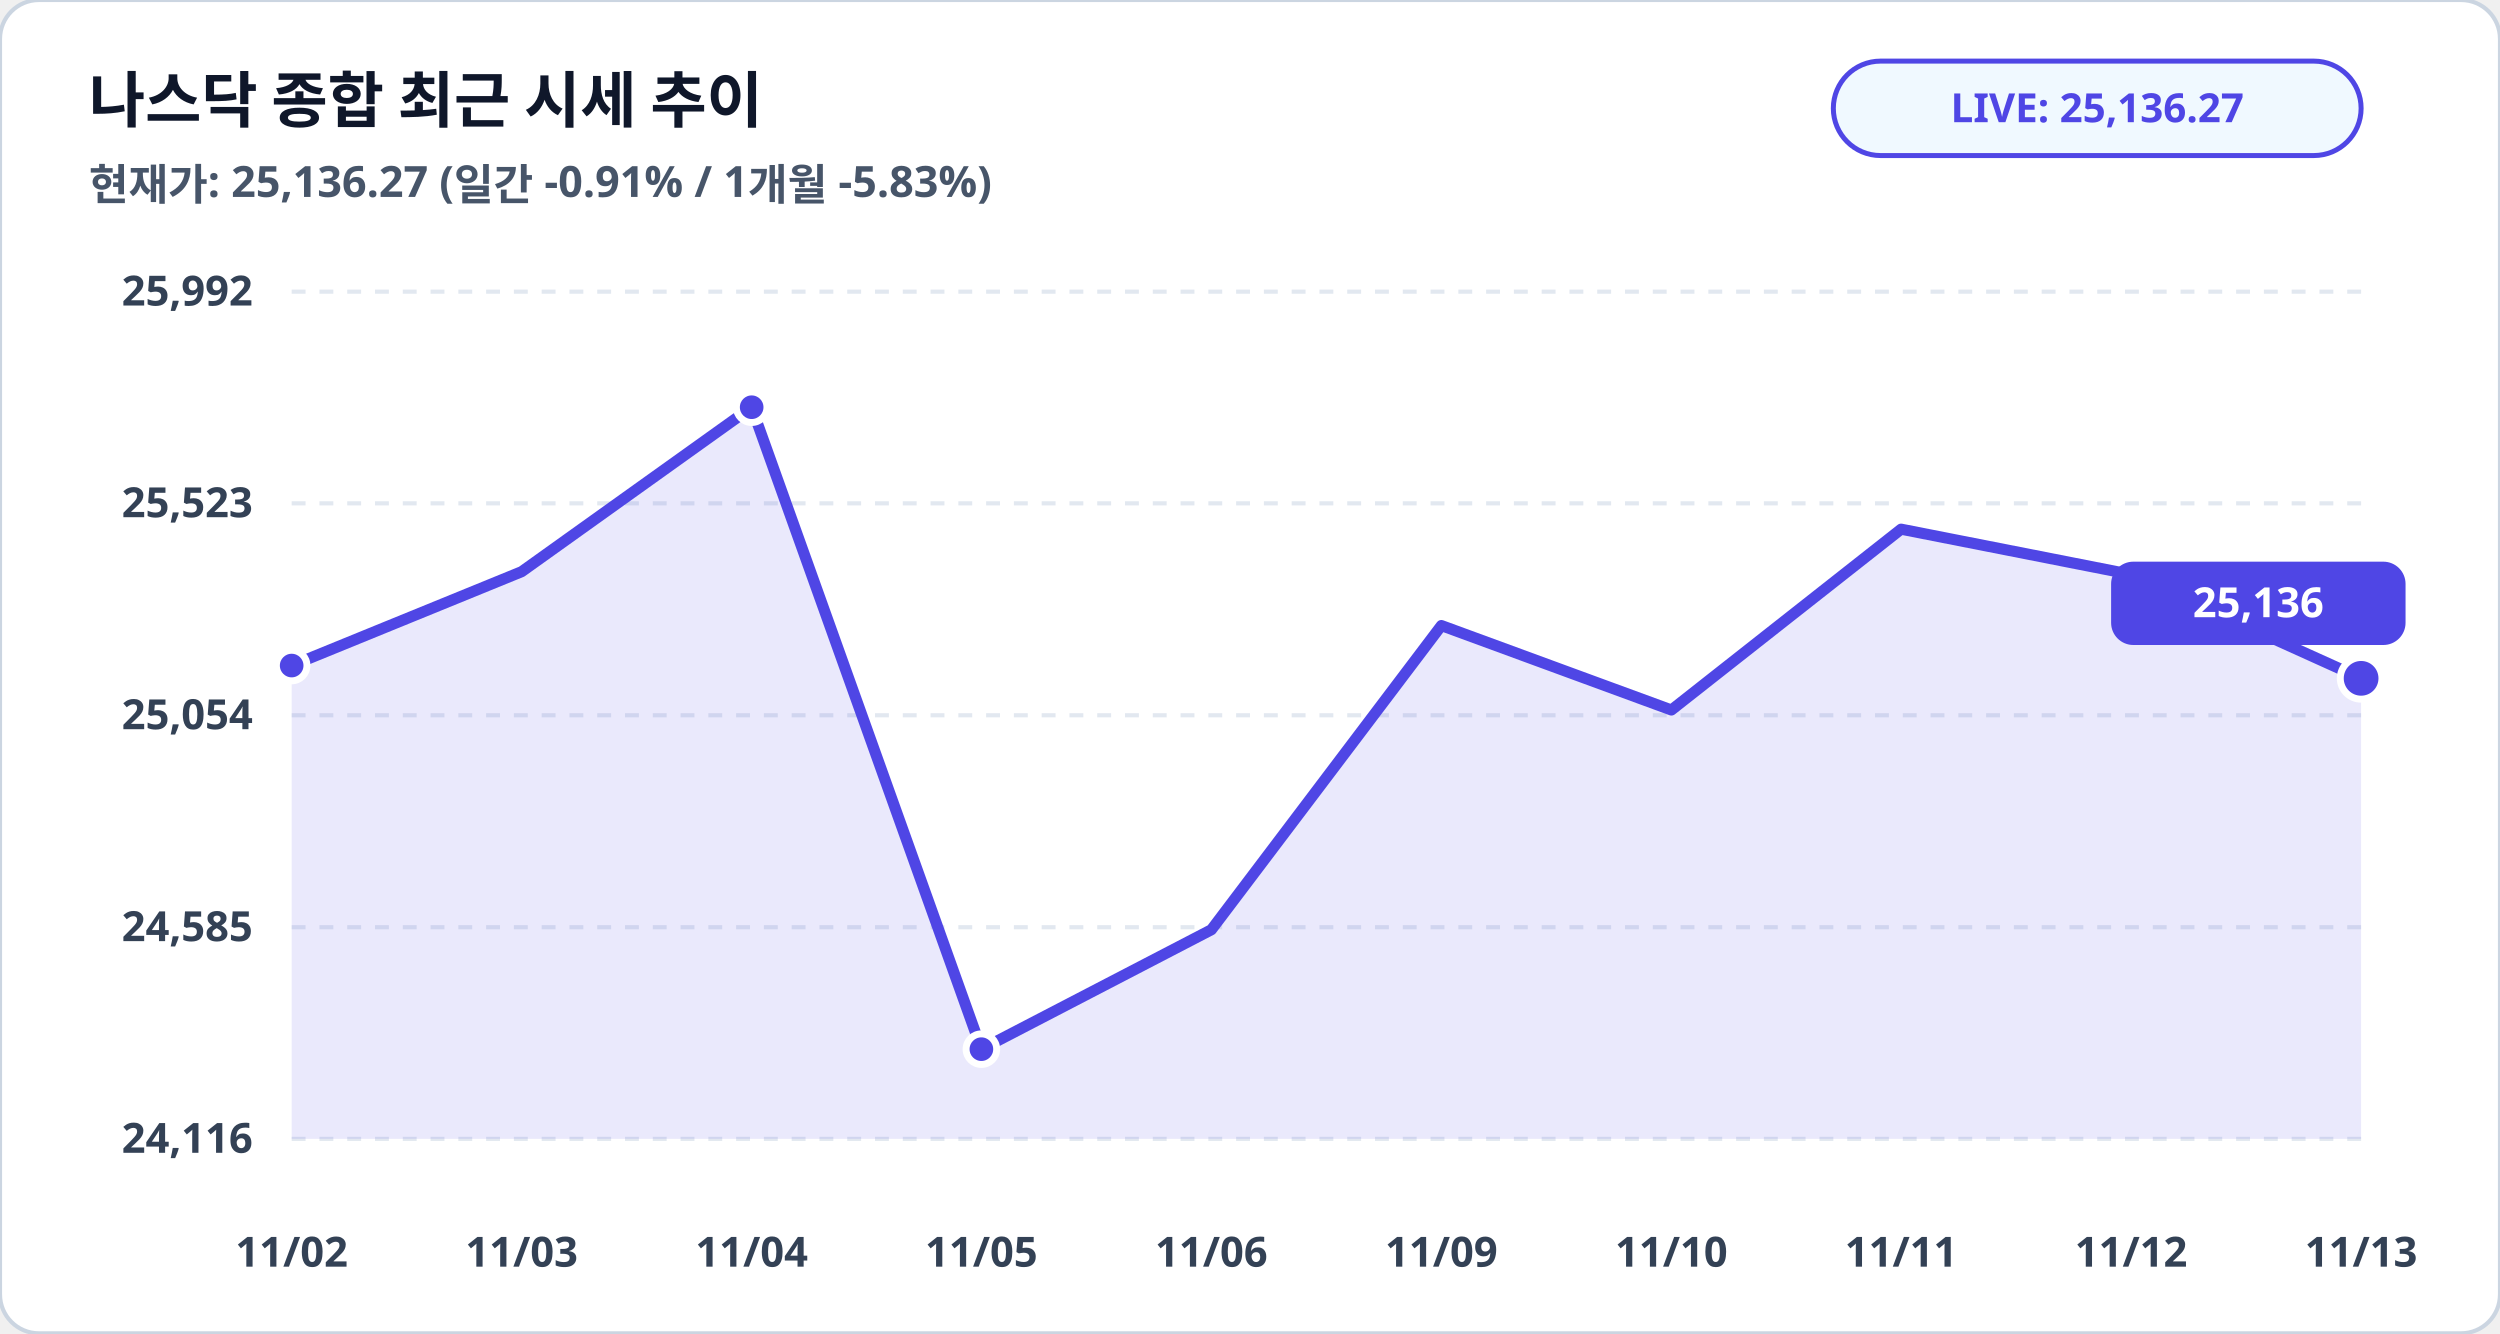
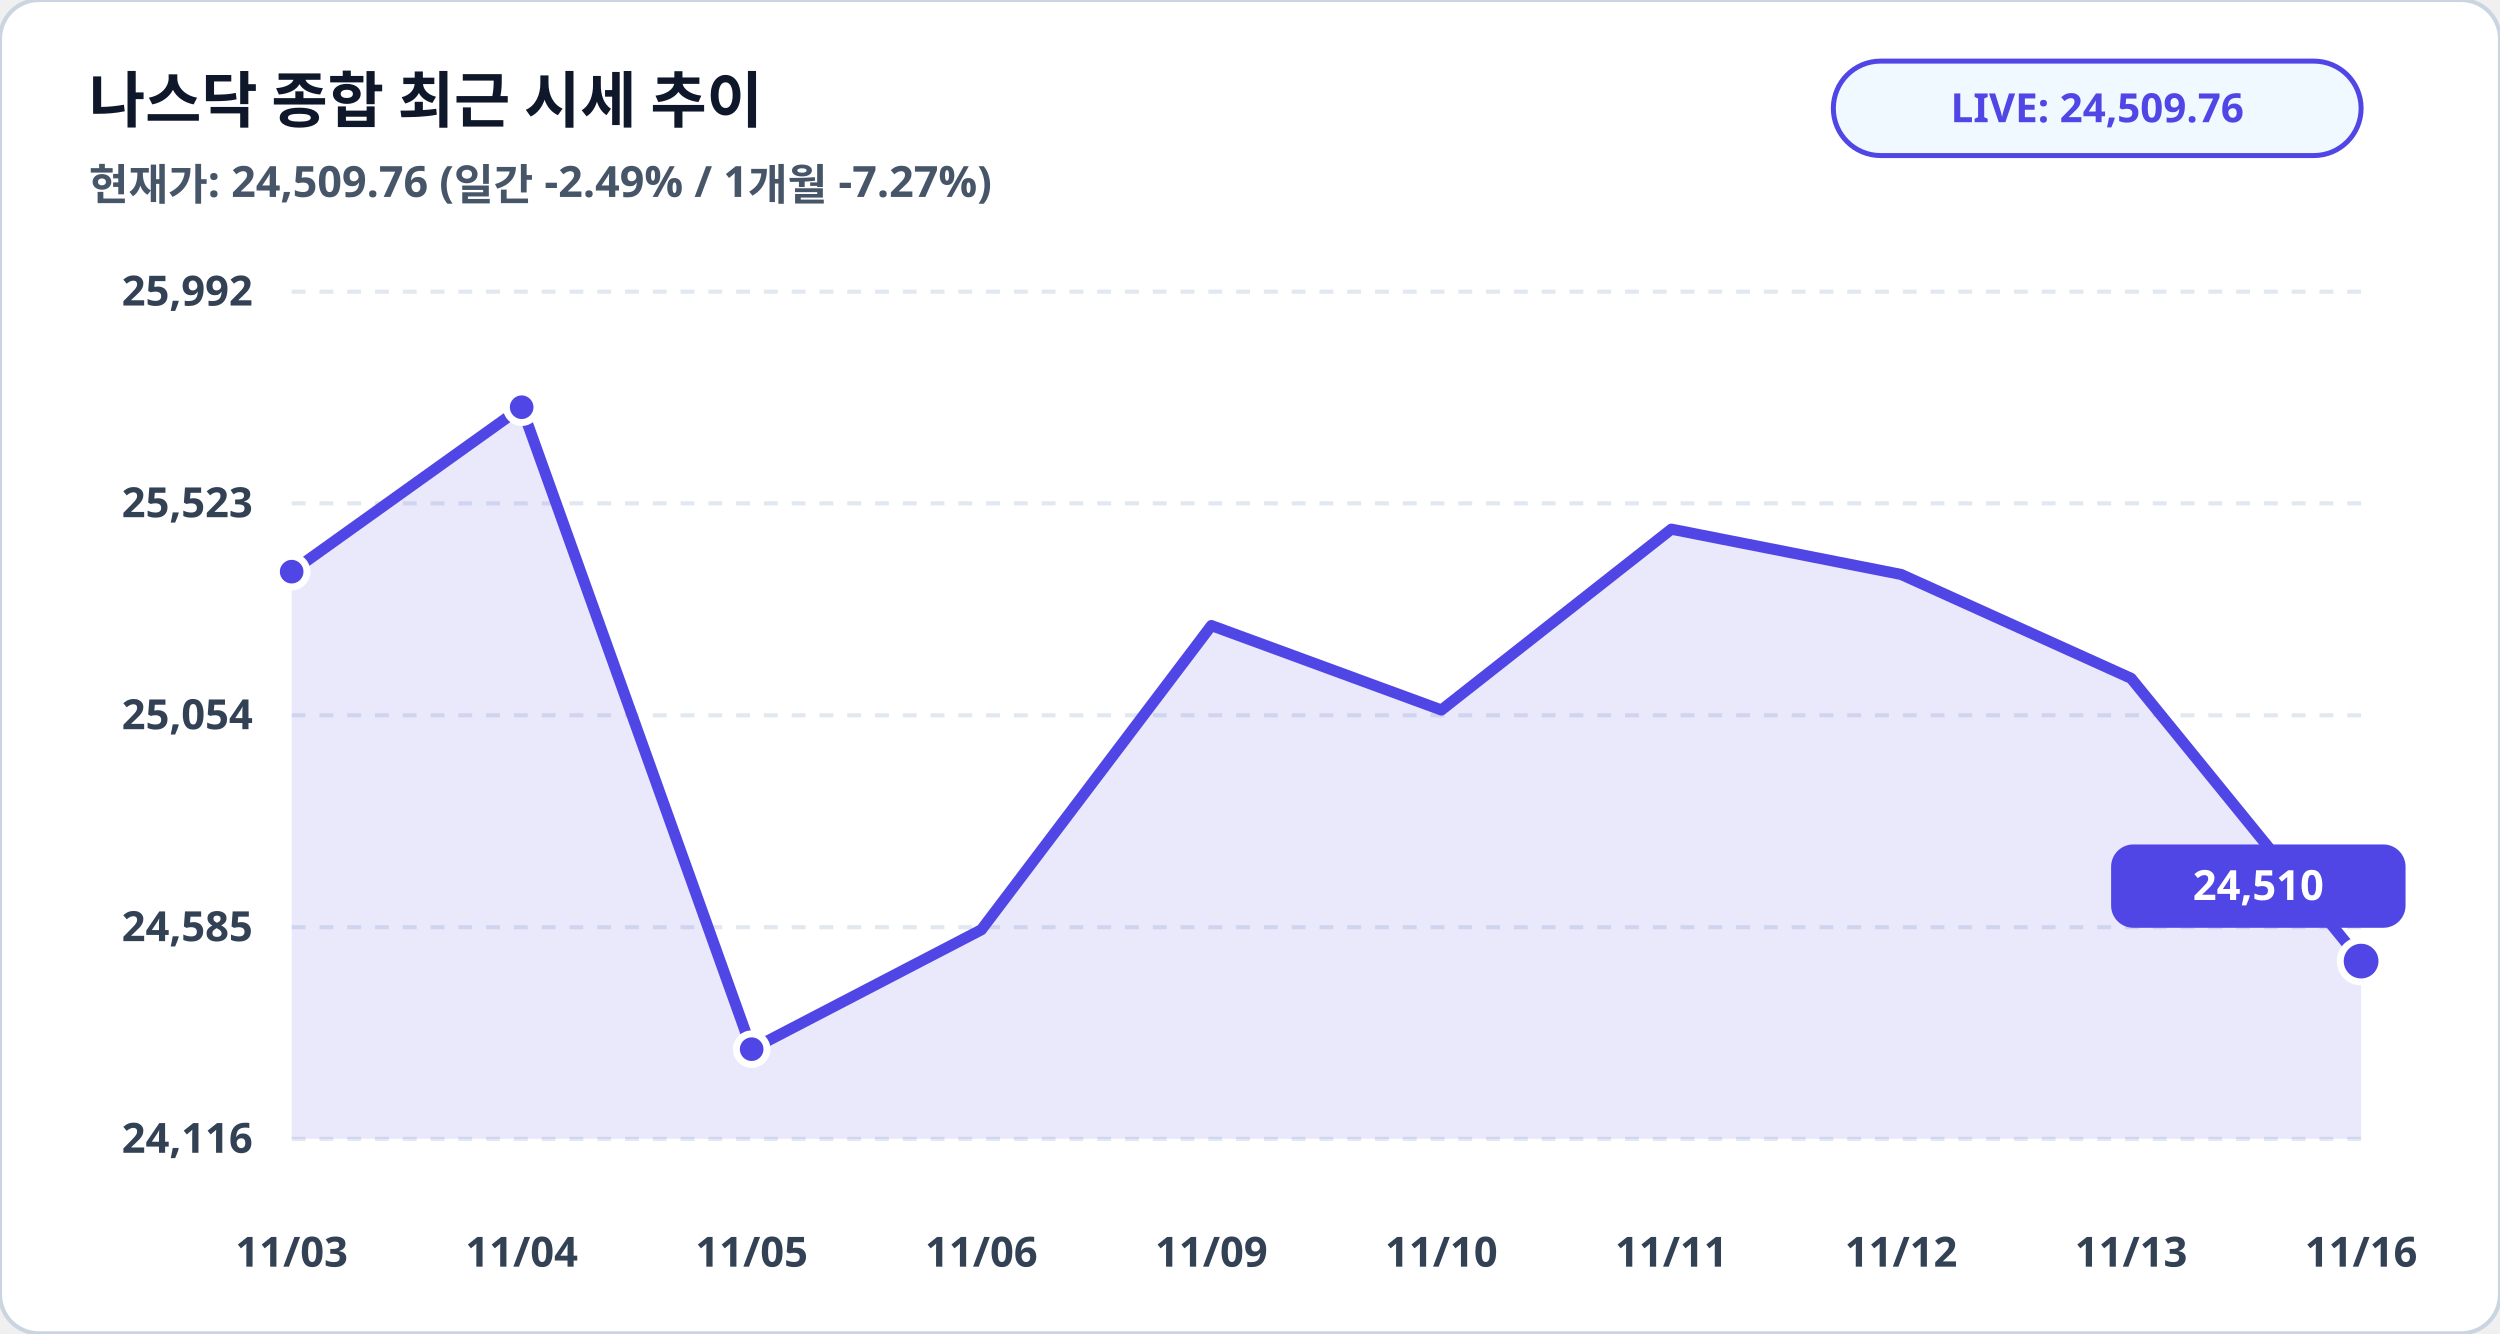
<svg xmlns="http://www.w3.org/2000/svg" viewBox="0 0 900 480" width="100%" height="100%">
  <rect width="900" height="480" rx="14" fill="#ffffff" stroke="#cbd5e1" stroke-width="1.5" />
  <text x="32" y="44" fill="#0f172a" font-family="Pretendard, sans-serif" font-size="22" font-weight="900">나스닥 종합 최근 시세 추이</text>
-   <text x="32" y="72" fill="#475569" font-family="Pretendard, sans-serif" font-size="15.5" font-weight="600">현재가: 25,136.27 (일간 -0.91% / 1개월 -5.83%)</text>
+   <text x="32" y="72" fill="#475569" font-family="Pretendard, sans-serif" font-size="15.5" font-weight="600">현재가: 24,509.76 (일간 -2.49% / 1개월 -7.27%)</text>
  <rect x="660" y="22" width="190" height="34" rx="17" fill="#f0f9ff" stroke="#4f46e5" stroke-width="1.8" />
-   <text x="755" y="44" fill="#4f46e5" font-family="Pretendard, sans-serif" font-size="14.5" font-weight="800" text-anchor="middle">LIVE: 25,136.27</text>
+   <text x="755" y="44" fill="#4f46e5" font-family="Pretendard, sans-serif" font-size="14.5" font-weight="800" text-anchor="middle">LIVE: 24,509.76</text>
  <line x1="105" y1="105.0" x2="850" y2="105.0" stroke="#e2e8f0" stroke-width="1.5" stroke-dasharray="5,5" />
  <text x="91" y="110.0" fill="#334155" font-family="Pretendard, sans-serif" font-size="15" font-weight="700" text-anchor="end">25,992</text>
  <line x1="105" y1="181.2" x2="850" y2="181.2" stroke="#e2e8f0" stroke-width="1.5" stroke-dasharray="5,5" />
  <text x="91" y="186.2" fill="#334155" font-family="Pretendard, sans-serif" font-size="15" font-weight="700" text-anchor="end">25,523</text>
  <line x1="105" y1="257.5" x2="850" y2="257.5" stroke="#e2e8f0" stroke-width="1.5" stroke-dasharray="5,5" />
  <text x="91" y="262.5" fill="#334155" font-family="Pretendard, sans-serif" font-size="15" font-weight="700" text-anchor="end">25,054</text>
  <line x1="105" y1="333.8" x2="850" y2="333.8" stroke="#e2e8f0" stroke-width="1.5" stroke-dasharray="5,5" />
  <text x="91" y="338.8" fill="#334155" font-family="Pretendard, sans-serif" font-size="15" font-weight="700" text-anchor="end">24,585</text>
  <line x1="105" y1="410.0" x2="850" y2="410.0" stroke="#e2e8f0" stroke-width="1.5" stroke-dasharray="5,5" />
  <text x="91" y="415.0" fill="#334155" font-family="Pretendard, sans-serif" font-size="15" font-weight="700" text-anchor="end">24,116</text>
-   <polygon points="105.0,410.0 105.0,239.6 187.8,205.8 270.6,146.6 353.3,377.7 436.1,334.7 518.9,225.2 601.7,255.6 684.4,190.5 767.2,206.8 850.0,244.2 850.0,410.0" fill="#4f46e5" fill-opacity="0.12" />
-   <polyline fill="none" stroke="#4f46e5" stroke-width="4" stroke-linecap="round" stroke-linejoin="round" points="105.0,239.6 187.8,205.8 270.6,146.6 353.3,377.7 436.1,334.7 518.9,225.2 601.7,255.6 684.4,190.5 767.2,206.8 850.0,244.2" />
-   <circle cx="105.0" cy="239.6" r="5.5" fill="#4f46e5" stroke="#ffffff" stroke-width="2.5" />
-   <circle cx="270.6" cy="146.6" r="5.5" fill="#4f46e5" stroke="#ffffff" stroke-width="2.5" />
-   <circle cx="353.3" cy="377.7" r="5.5" fill="#4f46e5" stroke="#ffffff" stroke-width="2.5" />
-   <circle cx="850.0" cy="244.2" r="7.5" fill="#4f46e5" stroke="#ffffff" stroke-width="2.5" />
-   <rect x="760.0" y="202.2" width="106" height="30" rx="8" fill="#4f46e5" />
-   <text x="813.0" y="222.2" fill="#ffffff" font-family="Pretendard, sans-serif" font-size="15" font-weight="800" text-anchor="middle">25,136</text>
-   <text x="105.0" y="456" fill="#334155" font-family="Pretendard, sans-serif" font-size="15" font-weight="700" text-anchor="middle">11/02</text>
-   <text x="187.8" y="456" fill="#334155" font-family="Pretendard, sans-serif" font-size="15" font-weight="700" text-anchor="middle">11/03</text>
-   <text x="270.6" y="456" fill="#334155" font-family="Pretendard, sans-serif" font-size="15" font-weight="700" text-anchor="middle">11/04</text>
-   <text x="353.3" y="456" fill="#334155" font-family="Pretendard, sans-serif" font-size="15" font-weight="700" text-anchor="middle">11/05</text>
-   <text x="436.1" y="456" fill="#334155" font-family="Pretendard, sans-serif" font-size="15" font-weight="700" text-anchor="middle">11/06</text>
-   <text x="518.9" y="456" fill="#334155" font-family="Pretendard, sans-serif" font-size="15" font-weight="700" text-anchor="middle">11/09</text>
-   <text x="601.7" y="456" fill="#334155" font-family="Pretendard, sans-serif" font-size="15" font-weight="700" text-anchor="middle">11/10</text>
-   <text x="684.4" y="456" fill="#334155" font-family="Pretendard, sans-serif" font-size="15" font-weight="700" text-anchor="middle">11/11</text>
-   <text x="767.2" y="456" fill="#334155" font-family="Pretendard, sans-serif" font-size="15" font-weight="700" text-anchor="middle">11/12</text>
-   <text x="850.0" y="456" fill="#334155" font-family="Pretendard, sans-serif" font-size="15" font-weight="700" text-anchor="middle">11/13</text>
+   <polygon points="105.0,410.0 105.0,205.8 187.8,146.6 270.6,377.7 353.3,334.7 436.1,225.2 518.9,255.6 601.7,190.5 684.4,206.8 767.2,244.2 850.0,346.0 850.0,410.0" fill="#4f46e5" fill-opacity="0.12" />
+   <polyline fill="none" stroke="#4f46e5" stroke-width="4" stroke-linecap="round" stroke-linejoin="round" points="105.0,205.8 187.8,146.6 270.6,377.7 353.3,334.7 436.1,225.2 518.9,255.6 601.7,190.5 684.4,206.8 767.2,244.2 850.0,346.0" />
+   <circle cx="105.0" cy="205.8" r="5.5" fill="#4f46e5" stroke="#ffffff" stroke-width="2.5" />
+   <circle cx="187.8" cy="146.6" r="5.5" fill="#4f46e5" stroke="#ffffff" stroke-width="2.5" />
+   <circle cx="270.6" cy="377.7" r="5.5" fill="#4f46e5" stroke="#ffffff" stroke-width="2.5" />
+   <circle cx="850.0" cy="346.0" r="7.5" fill="#4f46e5" stroke="#ffffff" stroke-width="2.5" />
+   <rect x="760.0" y="304.0" width="106" height="30" rx="8" fill="#4f46e5" />
+   <text x="813.0" y="324.0" fill="#ffffff" font-family="Pretendard, sans-serif" font-size="15" font-weight="800" text-anchor="middle">24,510</text>
+   <text x="105.0" y="456" fill="#334155" font-family="Pretendard, sans-serif" font-size="15" font-weight="700" text-anchor="middle">11/03</text>
+   <text x="187.8" y="456" fill="#334155" font-family="Pretendard, sans-serif" font-size="15" font-weight="700" text-anchor="middle">11/04</text>
+   <text x="270.6" y="456" fill="#334155" font-family="Pretendard, sans-serif" font-size="15" font-weight="700" text-anchor="middle">11/05</text>
+   <text x="353.3" y="456" fill="#334155" font-family="Pretendard, sans-serif" font-size="15" font-weight="700" text-anchor="middle">11/06</text>
+   <text x="436.1" y="456" fill="#334155" font-family="Pretendard, sans-serif" font-size="15" font-weight="700" text-anchor="middle">11/09</text>
+   <text x="518.9" y="456" fill="#334155" font-family="Pretendard, sans-serif" font-size="15" font-weight="700" text-anchor="middle">11/10</text>
+   <text x="601.7" y="456" fill="#334155" font-family="Pretendard, sans-serif" font-size="15" font-weight="700" text-anchor="middle">11/11</text>
+   <text x="684.4" y="456" fill="#334155" font-family="Pretendard, sans-serif" font-size="15" font-weight="700" text-anchor="middle">11/12</text>
+   <text x="767.2" y="456" fill="#334155" font-family="Pretendard, sans-serif" font-size="15" font-weight="700" text-anchor="middle">11/13</text>
+   <text x="850.0" y="456" fill="#334155" font-family="Pretendard, sans-serif" font-size="15" font-weight="700" text-anchor="middle">11/16</text>
</svg>
